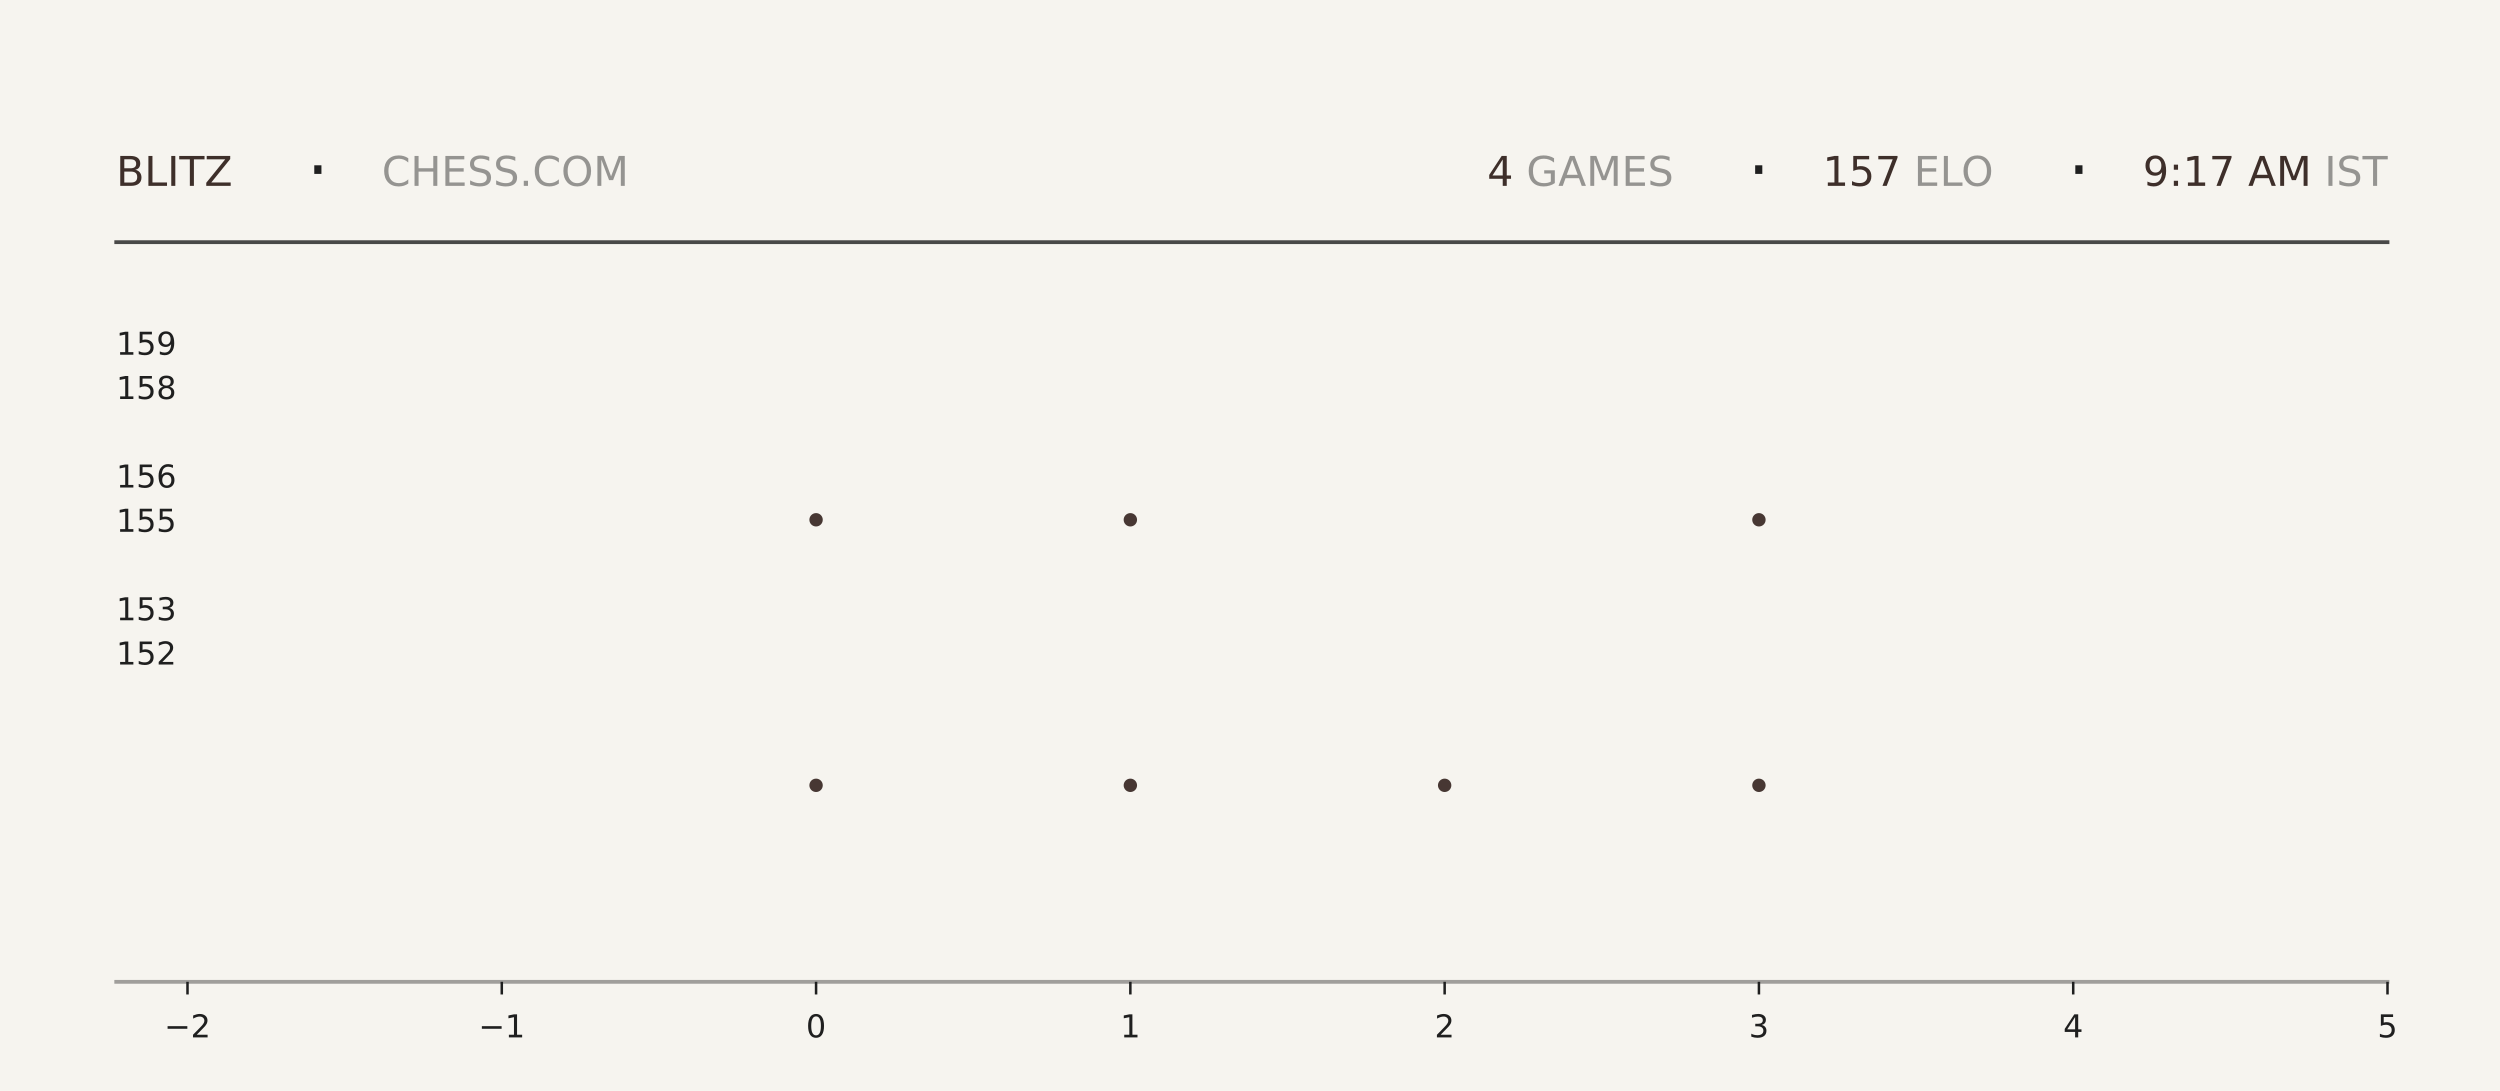
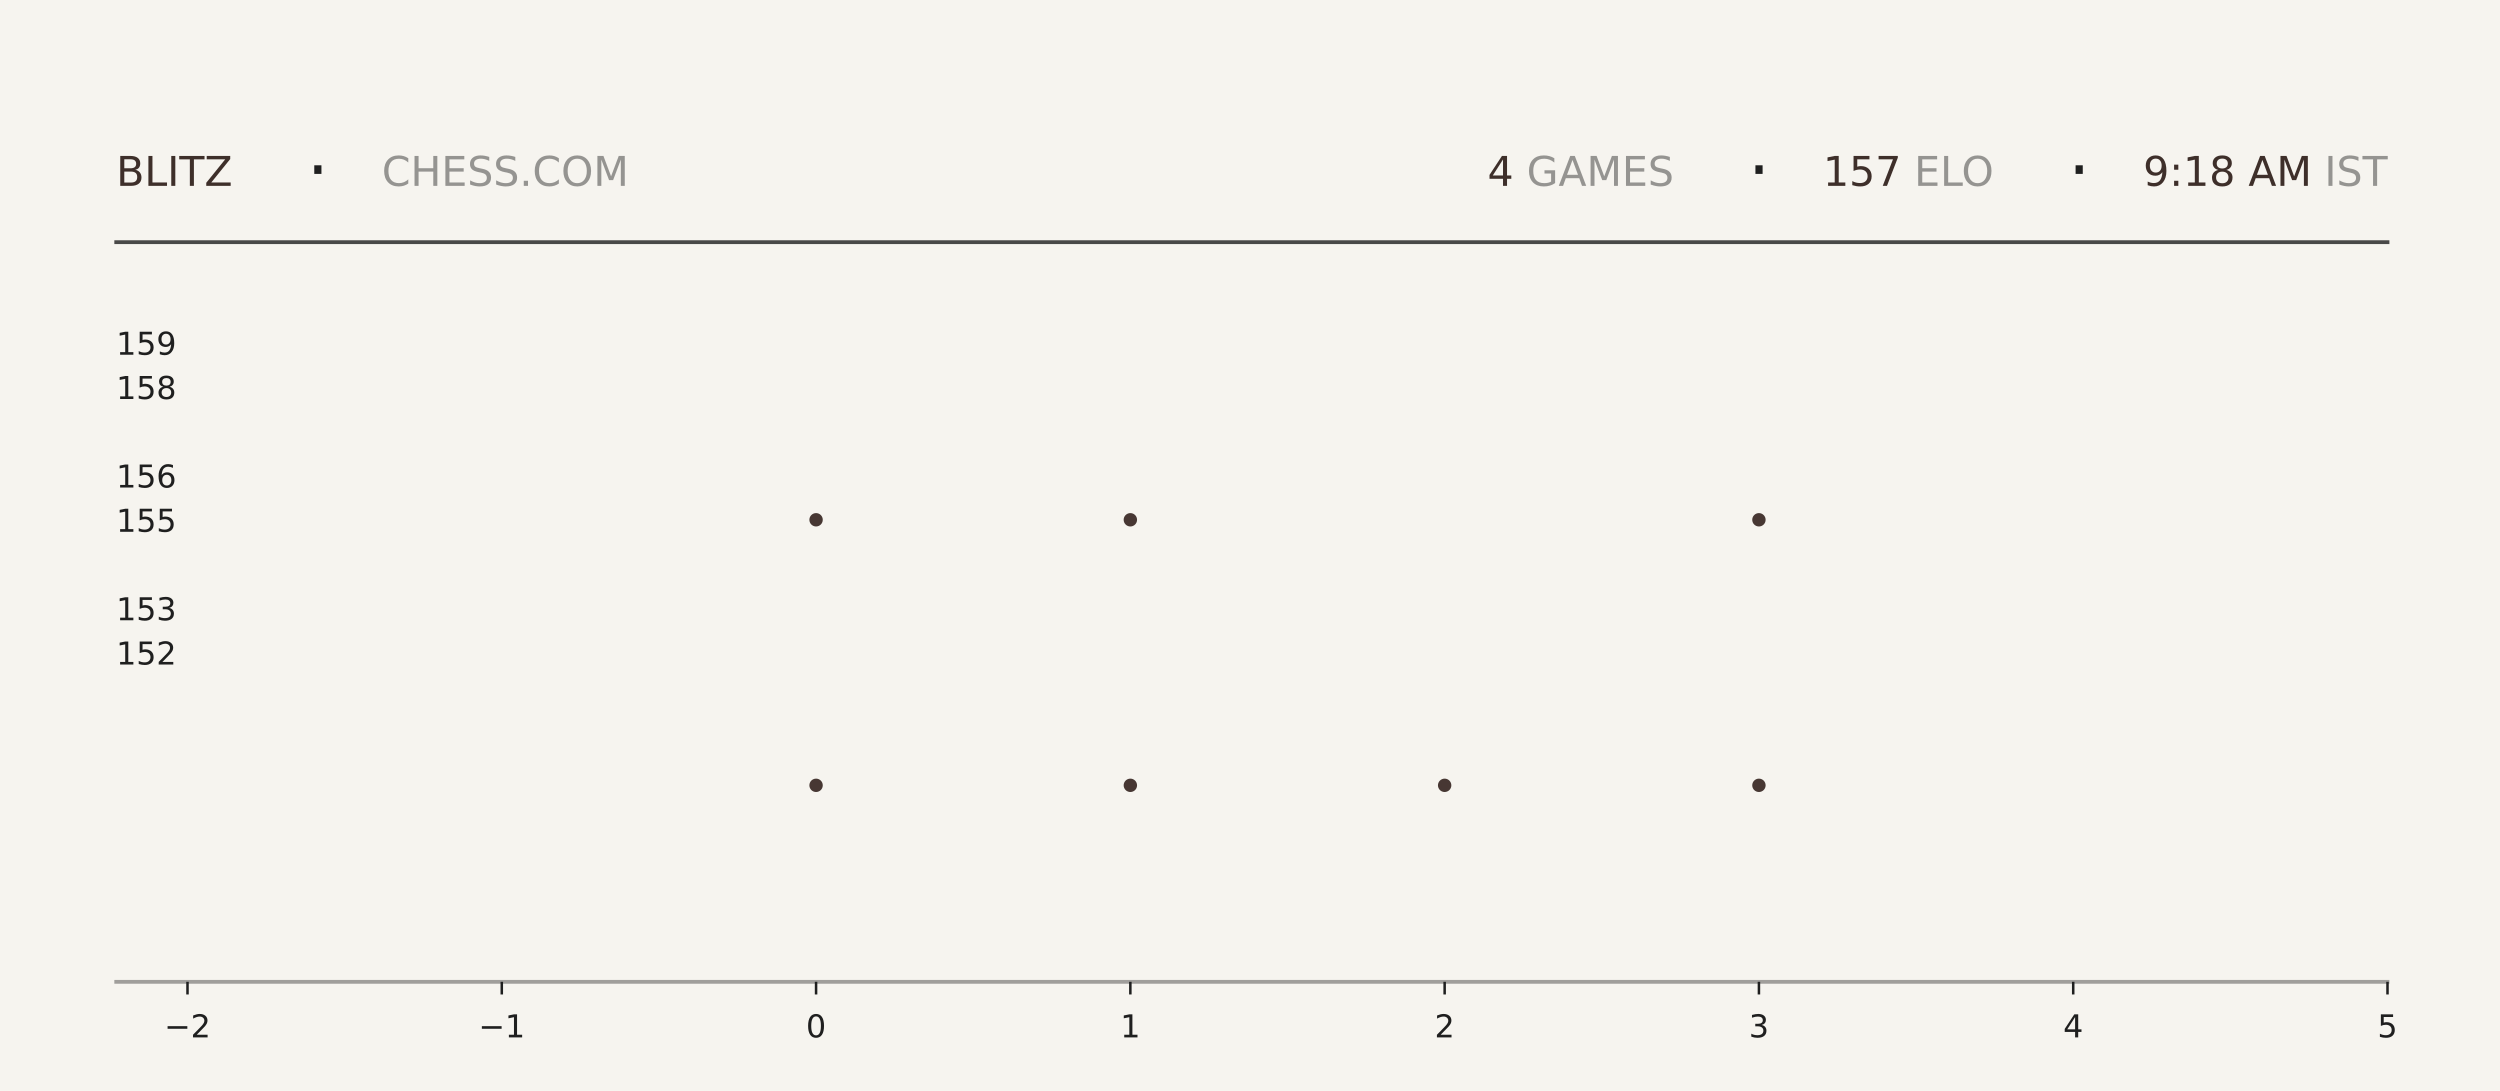
<svg xmlns="http://www.w3.org/2000/svg" xmlns:xlink="http://www.w3.org/1999/xlink" width="792pt" height="345.6pt" viewBox="0 0 792 345.6" version="1.1">
  <defs>
    <style type="text/css">*{stroke-linejoin: round; stroke-linecap: butt}</style>
  </defs>
  <g id="figure_1">
    <g id="patch_1">
      <path d="M 0 345.6  L 792 345.6  L 792 0  L 0 0  z " style="fill: #f6f4ef" />
    </g>
    <g id="axes_1">
      <g id="patch_2">
        <path d="M 59.4 311.04  L 756.36 311.04  L 756.36 103.68  L 59.4 103.68  z " style="fill: #f6f4ef" />
      </g>
      <g id="PathCollection_1">
        <defs>
-           <path id="m329ddafc8c" d="M 0 2.121  C 0.563 2.121 1.102 1.898 1.5 1.5  C 1.898 1.102 2.121 0.563 2.121 0  C 2.121 -0.563 1.898 -1.102 1.5 -1.5  C 1.102 -1.898 0.563 -2.121 0 -2.121  C -0.563 -2.121 -1.102 -1.898 -1.5 -1.5  C -1.898 -1.102 -2.121 -0.563 -2.121 0  C -2.121 0.563 -1.898 1.102 -1.5 1.5  C -1.102 1.898 -0.563 2.121 0 2.121  z " />
-         </defs>
-         <g clip-path="url(#p80614a38d3)">
-           <use xlink:href="#m329ddafc8c" x="258.531" y="248.79" style="fill: #3e2f2a; fill-opacity: 0.95" />
-           <use xlink:href="#m329ddafc8c" x="258.531" y="164.668" style="fill: #3e2f2a; fill-opacity: 0.95" />
+           <path id="mead5ccfecf" d="M 0 2.121  C 0.563 2.121 1.102 1.898 1.5 1.5  C 1.898 1.102 2.121 0.563 2.121 0  C 2.121 -0.563 1.898 -1.102 1.5 -1.5  C 1.102 -1.898 0.563 -2.121 0 -2.121  C -0.563 -2.121 -1.102 -1.898 -1.5 -1.5  C -1.898 -1.102 -2.121 -0.563 -2.121 0  C -2.121 0.563 -1.898 1.102 -1.5 1.5  C -1.102 1.898 -0.563 2.121 0 2.121  z " />
+         </defs>
+         <g clip-path="url(#p47f472c071)">
+           <use xlink:href="#mead5ccfecf" x="258.531" y="248.79" style="fill: #3e2f2a; fill-opacity: 0.95" />
+           <use xlink:href="#mead5ccfecf" x="258.531" y="164.668" style="fill: #3e2f2a; fill-opacity: 0.95" />
        </g>
      </g>
      <g id="PathCollection_2">
-         <g clip-path="url(#p80614a38d3)">
-           <use xlink:href="#m329ddafc8c" x="358.097" y="248.79" style="fill: #3e2f2a; fill-opacity: 0.95" />
-           <use xlink:href="#m329ddafc8c" x="358.097" y="164.668" style="fill: #3e2f2a; fill-opacity: 0.95" />
-           <use xlink:href="#m329ddafc8c" x="358.097" y="80.547" style="fill: #3e2f2a; fill-opacity: 0.95" />
+         <g clip-path="url(#p47f472c071)">
+           <use xlink:href="#mead5ccfecf" x="358.097" y="248.79" style="fill: #3e2f2a; fill-opacity: 0.95" />
+           <use xlink:href="#mead5ccfecf" x="358.097" y="164.668" style="fill: #3e2f2a; fill-opacity: 0.95" />
+           <use xlink:href="#mead5ccfecf" x="358.097" y="80.547" style="fill: #3e2f2a; fill-opacity: 0.95" />
        </g>
      </g>
      <g id="PathCollection_3">
-         <g clip-path="url(#p80614a38d3)">
-           <use xlink:href="#m329ddafc8c" x="457.663" y="248.79" style="fill: #3e2f2a; fill-opacity: 0.95" />
+         <g clip-path="url(#p47f472c071)">
+           <use xlink:href="#mead5ccfecf" x="457.663" y="248.79" style="fill: #3e2f2a; fill-opacity: 0.95" />
        </g>
      </g>
      <g id="PathCollection_4">
-         <g clip-path="url(#p80614a38d3)">
-           <use xlink:href="#m329ddafc8c" x="557.229" y="248.79" style="fill: #3e2f2a; fill-opacity: 0.95" />
-           <use xlink:href="#m329ddafc8c" x="557.229" y="164.668" style="fill: #3e2f2a; fill-opacity: 0.95" />
-           <use xlink:href="#m329ddafc8c" x="557.229" y="80.547" style="fill: #3e2f2a; fill-opacity: 0.95" />
+         <g clip-path="url(#p47f472c071)">
+           <use xlink:href="#mead5ccfecf" x="557.229" y="248.79" style="fill: #3e2f2a; fill-opacity: 0.95" />
+           <use xlink:href="#mead5ccfecf" x="557.229" y="164.668" style="fill: #3e2f2a; fill-opacity: 0.95" />
+           <use xlink:href="#mead5ccfecf" x="557.229" y="80.547" style="fill: #3e2f2a; fill-opacity: 0.95" />
        </g>
      </g>
      <g id="matplotlib.axis_1">
        <g id="xtick_1">
          <g id="line2d_1">
            <defs>
-               <path id="m00a99f7a15" d="M 0 0  L 0 4  " style="stroke: #1f1f1f; stroke-width: 0.8" />
+               <path id="mcb7e396b54" d="M 0 0  L 0 4  " style="stroke: #1f1f1f; stroke-width: 0.8" />
            </defs>
            <g>
-               <use xlink:href="#m00a99f7a15" x="59.4" y="311.04" style="fill: #1f1f1f; stroke: #1f1f1f; stroke-width: 0.8" />
+               <use xlink:href="#mcb7e396b54" x="59.4" y="311.04" style="fill: #1f1f1f; stroke: #1f1f1f; stroke-width: 0.8" />
            </g>
          </g>
          <g id="text_1">
            <g style="fill: #1f1f1f" transform="translate(52.02891 328.6384) scale(0.1 -0.1)">
              <defs>
                <path id="DejaVuSans-2212" d="M 678 2272  L 4684 2272  L 4684 1741  L 678 1741  L 678 2272  z " transform="scale(0.015625)" />
                <path id="DejaVuSans-32" d="M 1228 531  L 3431 531  L 3431 0  L 469 0  L 469 531  Q 828 903 1448 1529  Q 2069 2156 2228 2338  Q 2531 2678 2651 2914  Q 2772 3150 2772 3378  Q 2772 3750 2511 3984  Q 2250 4219 1831 4219  Q 1534 4219 1204 4116  Q 875 4013 500 3803  L 500 4441  Q 881 4594 1212 4672  Q 1544 4750 1819 4750  Q 2544 4750 2975 4387  Q 3406 4025 3406 3419  Q 3406 3131 3298 2873  Q 3191 2616 2906 2266  Q 2828 2175 2409 1742  Q 1991 1309 1228 531  z " transform="scale(0.015625)" />
              </defs>
              <use xlink:href="#DejaVuSans-2212" />
              <use xlink:href="#DejaVuSans-32" transform="translate(83.78906 0)" />
            </g>
          </g>
        </g>
        <g id="xtick_2">
          <g id="line2d_2">
            <g>
-               <use xlink:href="#m00a99f7a15" x="158.966" y="311.04" style="fill: #1f1f1f; stroke: #1f1f1f; stroke-width: 0.8" />
+               <use xlink:href="#mcb7e396b54" x="158.966" y="311.04" style="fill: #1f1f1f; stroke: #1f1f1f; stroke-width: 0.8" />
            </g>
          </g>
          <g id="text_2">
            <g style="fill: #1f1f1f" transform="translate(151.5946 328.6384) scale(0.1 -0.1)">
              <defs>
                <path id="DejaVuSans-31" d="M 794 531  L 1825 531  L 1825 4091  L 703 3866  L 703 4441  L 1819 4666  L 2450 4666  L 2450 531  L 3481 531  L 3481 0  L 794 0  L 794 531  z " transform="scale(0.015625)" />
              </defs>
              <use xlink:href="#DejaVuSans-2212" />
              <use xlink:href="#DejaVuSans-31" transform="translate(83.78906 0)" />
            </g>
          </g>
        </g>
        <g id="xtick_3">
          <g id="line2d_3">
            <g>
-               <use xlink:href="#m00a99f7a15" x="258.531" y="311.04" style="fill: #1f1f1f; stroke: #1f1f1f; stroke-width: 0.8" />
+               <use xlink:href="#mcb7e396b54" x="258.531" y="311.04" style="fill: #1f1f1f; stroke: #1f1f1f; stroke-width: 0.8" />
            </g>
          </g>
          <g id="text_3">
            <g style="fill: #1f1f1f" transform="translate(255.3502 328.6384) scale(0.1 -0.1)">
              <defs>
                <path id="DejaVuSans-30" d="M 2034 4250  Q 1547 4250 1301 3770  Q 1056 3291 1056 2328  Q 1056 1369 1301 889  Q 1547 409 2034 409  Q 2525 409 2770 889  Q 3016 1369 3016 2328  Q 3016 3291 2770 3770  Q 2525 4250 2034 4250  z M 2034 4750  Q 2819 4750 3233 4129  Q 3647 3509 3647 2328  Q 3647 1150 3233 529  Q 2819 -91 2034 -91  Q 1250 -91 836 529  Q 422 1150 422 2328  Q 422 3509 836 4129  Q 1250 4750 2034 4750  z " transform="scale(0.015625)" />
              </defs>
              <use xlink:href="#DejaVuSans-30" />
            </g>
          </g>
        </g>
        <g id="xtick_4">
          <g id="line2d_4">
            <g>
-               <use xlink:href="#m00a99f7a15" x="358.097" y="311.04" style="fill: #1f1f1f; stroke: #1f1f1f; stroke-width: 0.8" />
+               <use xlink:href="#mcb7e396b54" x="358.097" y="311.04" style="fill: #1f1f1f; stroke: #1f1f1f; stroke-width: 0.8" />
            </g>
          </g>
          <g id="text_4">
            <g style="fill: #1f1f1f" transform="translate(354.9159 328.6384) scale(0.1 -0.1)">
              <use xlink:href="#DejaVuSans-31" />
            </g>
          </g>
        </g>
        <g id="xtick_5">
          <g id="line2d_5">
            <g>
-               <use xlink:href="#m00a99f7a15" x="457.663" y="311.04" style="fill: #1f1f1f; stroke: #1f1f1f; stroke-width: 0.8" />
+               <use xlink:href="#mcb7e396b54" x="457.663" y="311.04" style="fill: #1f1f1f; stroke: #1f1f1f; stroke-width: 0.8" />
            </g>
          </g>
          <g id="text_5">
            <g style="fill: #1f1f1f" transform="translate(454.4816 328.6384) scale(0.1 -0.1)">
              <use xlink:href="#DejaVuSans-32" />
            </g>
          </g>
        </g>
        <g id="xtick_6">
          <g id="line2d_6">
            <g>
-               <use xlink:href="#m00a99f7a15" x="557.229" y="311.04" style="fill: #1f1f1f; stroke: #1f1f1f; stroke-width: 0.8" />
+               <use xlink:href="#mcb7e396b54" x="557.229" y="311.04" style="fill: #1f1f1f; stroke: #1f1f1f; stroke-width: 0.8" />
            </g>
          </g>
          <g id="text_6">
            <g style="fill: #1f1f1f" transform="translate(554.0473 328.6384) scale(0.1 -0.1)">
              <defs>
                <path id="DejaVuSans-33" d="M 2597 2516  Q 3050 2419 3304 2112  Q 3559 1806 3559 1356  Q 3559 666 3084 287  Q 2609 -91 1734 -91  Q 1441 -91 1130 -33  Q 819 25 488 141  L 488 750  Q 750 597 1062 519  Q 1375 441 1716 441  Q 2309 441 2620 675  Q 2931 909 2931 1356  Q 2931 1769 2642 2001  Q 2353 2234 1838 2234  L 1294 2234  L 1294 2753  L 1863 2753  Q 2328 2753 2575 2939  Q 2822 3125 2822 3475  Q 2822 3834 2567 4026  Q 2313 4219 1838 4219  Q 1578 4219 1281 4162  Q 984 4106 628 3988  L 628 4550  Q 988 4650 1302 4700  Q 1616 4750 1894 4750  Q 2613 4750 3031 4423  Q 3450 4097 3450 3541  Q 3450 3153 3228 2886  Q 3006 2619 2597 2516  z " transform="scale(0.015625)" />
              </defs>
              <use xlink:href="#DejaVuSans-33" />
            </g>
          </g>
        </g>
        <g id="xtick_7">
          <g id="line2d_7">
            <g>
-               <use xlink:href="#m00a99f7a15" x="656.794" y="311.04" style="fill: #1f1f1f; stroke: #1f1f1f; stroke-width: 0.8" />
+               <use xlink:href="#mcb7e396b54" x="656.794" y="311.04" style="fill: #1f1f1f; stroke: #1f1f1f; stroke-width: 0.8" />
            </g>
          </g>
          <g id="text_7">
            <g style="fill: #1f1f1f" transform="translate(653.613 328.6384) scale(0.1 -0.1)">
              <defs>
                <path id="DejaVuSans-34" d="M 2419 4116  L 825 1625  L 2419 1625  L 2419 4116  z M 2253 4666  L 3047 4666  L 3047 1625  L 3713 1625  L 3713 1100  L 3047 1100  L 3047 0  L 2419 0  L 2419 1100  L 313 1100  L 313 1709  L 2253 4666  z " transform="scale(0.015625)" />
              </defs>
              <use xlink:href="#DejaVuSans-34" />
            </g>
          </g>
        </g>
        <g id="xtick_8">
          <g id="line2d_8">
            <g>
-               <use xlink:href="#m00a99f7a15" x="756.36" y="311.04" style="fill: #1f1f1f; stroke: #1f1f1f; stroke-width: 0.8" />
+               <use xlink:href="#mcb7e396b54" x="756.36" y="311.04" style="fill: #1f1f1f; stroke: #1f1f1f; stroke-width: 0.8" />
            </g>
          </g>
          <g id="text_8">
            <g style="fill: #1f1f1f" transform="translate(753.1788 328.6384) scale(0.1 -0.1)">
              <defs>
                <path id="DejaVuSans-35" d="M 691 4666  L 3169 4666  L 3169 4134  L 1269 4134  L 1269 2991  Q 1406 3038 1543 3061  Q 1681 3084 1819 3084  Q 2600 3084 3056 2656  Q 3513 2228 3513 1497  Q 3513 744 3044 326  Q 2575 -91 1722 -91  Q 1428 -91 1123 -41  Q 819 9 494 109  L 494 744  Q 775 591 1075 516  Q 1375 441 1709 441  Q 2250 441 2565 725  Q 2881 1009 2881 1497  Q 2881 1984 2565 2268  Q 2250 2553 1709 2553  Q 1456 2553 1204 2497  Q 953 2441 691 2322  L 691 4666  z " transform="scale(0.015625)" />
              </defs>
              <use xlink:href="#DejaVuSans-35" />
            </g>
          </g>
        </g>
      </g>
      <g id="matplotlib.axis_2">
        <g id="ytick_1">
          <g id="line2d_9" />
          <g id="text_9">
            <g style="fill: #1f1f1f" transform="translate(36.8125 210.5283) scale(0.1 -0.1)">
              <use xlink:href="#DejaVuSans-31" />
              <use xlink:href="#DejaVuSans-35" transform="translate(63.62305 0)" />
              <use xlink:href="#DejaVuSans-32" transform="translate(127.2461 0)" />
            </g>
          </g>
        </g>
        <g id="ytick_2">
          <g id="line2d_10" />
          <g id="text_10">
            <g style="fill: #1f1f1f" transform="translate(36.8125 196.508) scale(0.1 -0.1)">
              <use xlink:href="#DejaVuSans-31" />
              <use xlink:href="#DejaVuSans-35" transform="translate(63.62305 0)" />
              <use xlink:href="#DejaVuSans-33" transform="translate(127.2461 0)" />
            </g>
          </g>
        </g>
        <g id="ytick_3">
          <g id="line2d_11" />
          <g id="text_11">
            <g style="fill: #1f1f1f" transform="translate(36.8125 168.4675) scale(0.1 -0.1)">
              <use xlink:href="#DejaVuSans-31" />
              <use xlink:href="#DejaVuSans-35" transform="translate(63.62305 0)" />
              <use xlink:href="#DejaVuSans-35" transform="translate(127.2461 0)" />
            </g>
          </g>
        </g>
        <g id="ytick_4">
          <g id="line2d_12" />
          <g id="text_12">
            <g style="fill: #1f1f1f" transform="translate(36.8125 154.4472) scale(0.1 -0.1)">
              <defs>
                <path id="DejaVuSans-36" d="M 2113 2584  Q 1688 2584 1439 2293  Q 1191 2003 1191 1497  Q 1191 994 1439 701  Q 1688 409 2113 409  Q 2538 409 2786 701  Q 3034 994 3034 1497  Q 3034 2003 2786 2293  Q 2538 2584 2113 2584  z M 3366 4563  L 3366 3988  Q 3128 4100 2886 4159  Q 2644 4219 2406 4219  Q 1781 4219 1451 3797  Q 1122 3375 1075 2522  Q 1259 2794 1537 2939  Q 1816 3084 2150 3084  Q 2853 3084 3261 2657  Q 3669 2231 3669 1497  Q 3669 778 3244 343  Q 2819 -91 2113 -91  Q 1303 -91 875 529  Q 447 1150 447 2328  Q 447 3434 972 4092  Q 1497 4750 2381 4750  Q 2619 4750 2861 4703  Q 3103 4656 3366 4563  z " transform="scale(0.015625)" />
              </defs>
              <use xlink:href="#DejaVuSans-31" />
              <use xlink:href="#DejaVuSans-35" transform="translate(63.62305 0)" />
              <use xlink:href="#DejaVuSans-36" transform="translate(127.2461 0)" />
            </g>
          </g>
        </g>
        <g id="ytick_5">
          <g id="line2d_13" />
          <g id="text_13">
            <g style="fill: #1f1f1f" transform="translate(36.8125 126.4066) scale(0.1 -0.1)">
              <defs>
                <path id="DejaVuSans-38" d="M 2034 2216  Q 1584 2216 1326 1975  Q 1069 1734 1069 1313  Q 1069 891 1326 650  Q 1584 409 2034 409  Q 2484 409 2743 651  Q 3003 894 3003 1313  Q 3003 1734 2745 1975  Q 2488 2216 2034 2216  z M 1403 2484  Q 997 2584 770 2862  Q 544 3141 544 3541  Q 544 4100 942 4425  Q 1341 4750 2034 4750  Q 2731 4750 3128 4425  Q 3525 4100 3525 3541  Q 3525 3141 3298 2862  Q 3072 2584 2669 2484  Q 3125 2378 3379 2068  Q 3634 1759 3634 1313  Q 3634 634 3220 271  Q 2806 -91 2034 -91  Q 1263 -91 848 271  Q 434 634 434 1313  Q 434 1759 690 2068  Q 947 2378 1403 2484  z M 1172 3481  Q 1172 3119 1398 2916  Q 1625 2713 2034 2713  Q 2441 2713 2670 2916  Q 2900 3119 2900 3481  Q 2900 3844 2670 4047  Q 2441 4250 2034 4250  Q 1625 4250 1398 4047  Q 1172 3844 1172 3481  z " transform="scale(0.015625)" />
              </defs>
              <use xlink:href="#DejaVuSans-31" />
              <use xlink:href="#DejaVuSans-35" transform="translate(63.62305 0)" />
              <use xlink:href="#DejaVuSans-38" transform="translate(127.2461 0)" />
            </g>
          </g>
        </g>
        <g id="ytick_6">
          <g id="line2d_14" />
          <g id="text_14">
            <g style="fill: #1f1f1f" transform="translate(36.8125 112.3863) scale(0.1 -0.1)">
              <defs>
                <path id="DejaVuSans-39" d="M 703 97  L 703 672  Q 941 559 1184 500  Q 1428 441 1663 441  Q 2288 441 2617 861  Q 2947 1281 2994 2138  Q 2813 1869 2534 1725  Q 2256 1581 1919 1581  Q 1219 1581 811 2004  Q 403 2428 403 3163  Q 403 3881 828 4315  Q 1253 4750 1959 4750  Q 2769 4750 3195 4129  Q 3622 3509 3622 2328  Q 3622 1225 3098 567  Q 2575 -91 1691 -91  Q 1453 -91 1209 -44  Q 966 3 703 97  z M 1959 2075  Q 2384 2075 2632 2365  Q 2881 2656 2881 3163  Q 2881 3666 2632 3958  Q 2384 4250 1959 4250  Q 1534 4250 1286 3958  Q 1038 3666 1038 3163  Q 1038 2656 1286 2365  Q 1534 2075 1959 2075  z " transform="scale(0.015625)" />
              </defs>
              <use xlink:href="#DejaVuSans-31" />
              <use xlink:href="#DejaVuSans-35" transform="translate(63.62305 0)" />
              <use xlink:href="#DejaVuSans-39" transform="translate(127.2461 0)" />
            </g>
          </g>
        </g>
      </g>
    </g>
    <g id="line2d_15">
      <path d="M 36.82 76.723  L 756.36 76.723  " style="fill: none; stroke: #1f1f1f; stroke-opacity: 0.8; stroke-width: 1.2; stroke-linecap: square" />
    </g>
    <g id="line2d_16">
      <path d="M 36.82 311.04  L 756.36 311.04  " style="fill: none; stroke: #1f1f1f; stroke-opacity: 0.4; stroke-width: 1.2; stroke-linecap: square" />
    </g>
    <g id="text_15">
      <g style="fill: #3e2f2a" transform="translate(36.82 58.88319) scale(0.13 -0.13)">
        <defs>
          <path id="DejaVuSans-42" d="M 1259 2228  L 1259 519  L 2272 519  Q 2781 519 3026 730  Q 3272 941 3272 1375  Q 3272 1813 3026 2020  Q 2781 2228 2272 2228  L 1259 2228  z M 1259 4147  L 1259 2741  L 2194 2741  Q 2656 2741 2882 2914  Q 3109 3088 3109 3444  Q 3109 3797 2882 3972  Q 2656 4147 2194 4147  L 1259 4147  z M 628 4666  L 2241 4666  Q 2963 4666 3353 4366  Q 3744 4066 3744 3513  Q 3744 3084 3544 2831  Q 3344 2578 2956 2516  Q 3422 2416 3680 2098  Q 3938 1781 3938 1306  Q 3938 681 3513 340  Q 3088 0 2303 0  L 628 0  L 628 4666  z " transform="scale(0.015625)" />
          <path id="DejaVuSans-4c" d="M 628 4666  L 1259 4666  L 1259 531  L 3531 531  L 3531 0  L 628 0  L 628 4666  z " transform="scale(0.015625)" />
          <path id="DejaVuSans-49" d="M 628 4666  L 1259 4666  L 1259 0  L 628 0  L 628 4666  z " transform="scale(0.015625)" />
          <path id="DejaVuSans-54" d="M -19 4666  L 3928 4666  L 3928 4134  L 2272 4134  L 2272 0  L 1638 0  L 1638 4134  L -19 4134  L -19 4666  z " transform="scale(0.015625)" />
          <path id="DejaVuSans-5a" d="M 359 4666  L 4025 4666  L 4025 4184  L 1075 531  L 4097 531  L 4097 0  L 288 0  L 288 481  L 3238 4134  L 359 4134  L 359 4666  z " transform="scale(0.015625)" />
        </defs>
        <use xlink:href="#DejaVuSans-42" />
        <use xlink:href="#DejaVuSans-4c" transform="translate(68.60352 0)" />
        <use xlink:href="#DejaVuSans-49" transform="translate(124.3164 0)" />
        <use xlink:href="#DejaVuSans-54" transform="translate(153.8086 0)" />
        <use xlink:href="#DejaVuSans-5a" transform="translate(214.8926 0)" />
      </g>
    </g>
    <g id="text_16">
      <g style="fill: #1f1f1f" transform="translate(97.21 61.36662) scale(0.22 -0.22)">
        <defs>
          <path id="DejaVuSans-b7" d="M 684 2619  L 1344 2619  L 1344 1825  L 684 1825  L 684 2619  z " transform="scale(0.015625)" />
        </defs>
        <use xlink:href="#DejaVuSans-b7" />
      </g>
    </g>
    <g id="text_17">
      <g style="fill: #1f1f1f; opacity: 0.45" transform="translate(120.97 58.88319) scale(0.13 -0.13)">
        <defs>
          <path id="DejaVuSans-43" d="M 4122 4306  L 4122 3641  Q 3803 3938 3442 4084  Q 3081 4231 2675 4231  Q 1875 4231 1450 3742  Q 1025 3253 1025 2328  Q 1025 1406 1450 917  Q 1875 428 2675 428  Q 3081 428 3442 575  Q 3803 722 4122 1019  L 4122 359  Q 3791 134 3420 21  Q 3050 -91 2638 -91  Q 1578 -91 968 557  Q 359 1206 359 2328  Q 359 3453 968 4101  Q 1578 4750 2638 4750  Q 3056 4750 3426 4639  Q 3797 4528 4122 4306  z " transform="scale(0.015625)" />
          <path id="DejaVuSans-48" d="M 628 4666  L 1259 4666  L 1259 2753  L 3553 2753  L 3553 4666  L 4184 4666  L 4184 0  L 3553 0  L 3553 2222  L 1259 2222  L 1259 0  L 628 0  L 628 4666  z " transform="scale(0.015625)" />
          <path id="DejaVuSans-45" d="M 628 4666  L 3578 4666  L 3578 4134  L 1259 4134  L 1259 2753  L 3481 2753  L 3481 2222  L 1259 2222  L 1259 531  L 3634 531  L 3634 0  L 628 0  L 628 4666  z " transform="scale(0.015625)" />
          <path id="DejaVuSans-53" d="M 3425 4513  L 3425 3897  Q 3066 4069 2747 4153  Q 2428 4238 2131 4238  Q 1616 4238 1336 4038  Q 1056 3838 1056 3469  Q 1056 3159 1242 3001  Q 1428 2844 1947 2747  L 2328 2669  Q 3034 2534 3370 2195  Q 3706 1856 3706 1288  Q 3706 609 3251 259  Q 2797 -91 1919 -91  Q 1588 -91 1214 -16  Q 841 59 441 206  L 441 856  Q 825 641 1194 531  Q 1563 422 1919 422  Q 2459 422 2753 634  Q 3047 847 3047 1241  Q 3047 1584 2836 1778  Q 2625 1972 2144 2069  L 1759 2144  Q 1053 2284 737 2584  Q 422 2884 422 3419  Q 422 4038 858 4394  Q 1294 4750 2059 4750  Q 2388 4750 2728 4690  Q 3069 4631 3425 4513  z " transform="scale(0.015625)" />
          <path id="DejaVuSans-2e" d="M 684 794  L 1344 794  L 1344 0  L 684 0  L 684 794  z " transform="scale(0.015625)" />
          <path id="DejaVuSans-4f" d="M 2522 4238  Q 1834 4238 1429 3725  Q 1025 3213 1025 2328  Q 1025 1447 1429 934  Q 1834 422 2522 422  Q 3209 422 3611 934  Q 4013 1447 4013 2328  Q 4013 3213 3611 3725  Q 3209 4238 2522 4238  z M 2522 4750  Q 3503 4750 4090 4092  Q 4678 3434 4678 2328  Q 4678 1225 4090 567  Q 3503 -91 2522 -91  Q 1538 -91 948 565  Q 359 1222 359 2328  Q 359 3434 948 4092  Q 1538 4750 2522 4750  z " transform="scale(0.015625)" />
          <path id="DejaVuSans-4d" d="M 628 4666  L 1569 4666  L 2759 1491  L 3956 4666  L 4897 4666  L 4897 0  L 4281 0  L 4281 4097  L 3078 897  L 2444 897  L 1241 4097  L 1241 0  L 628 0  L 628 4666  z " transform="scale(0.015625)" />
        </defs>
        <use xlink:href="#DejaVuSans-43" />
        <use xlink:href="#DejaVuSans-48" transform="translate(69.82422 0)" />
        <use xlink:href="#DejaVuSans-45" transform="translate(145.0195 0)" />
        <use xlink:href="#DejaVuSans-53" transform="translate(208.2031 0)" />
        <use xlink:href="#DejaVuSans-53" transform="translate(271.6797 0)" />
        <use xlink:href="#DejaVuSans-2e" transform="translate(335.1562 0)" />
        <use xlink:href="#DejaVuSans-43" transform="translate(366.9434 0)" />
        <use xlink:href="#DejaVuSans-4f" transform="translate(436.7676 0)" />
        <use xlink:href="#DejaVuSans-4d" transform="translate(515.4785 0)" />
      </g>
    </g>
    <g id="text_18">
-       <g style="fill: #3e2f2a" transform="translate(471.15 58.88319) scale(0.13 -0.13)">
+       <g style="fill: #3e2f2a" transform="translate(471.24 58.88319) scale(0.13 -0.13)">
        <use xlink:href="#DejaVuSans-34" />
      </g>
    </g>
    <g id="text_19">
-       <g style="fill: #1f1f1f; opacity: 0.45" transform="translate(479.43 58.88319) scale(0.13 -0.13)">
+       <g style="fill: #1f1f1f; opacity: 0.45" transform="translate(479.52 58.88319) scale(0.13 -0.13)">
        <defs>
          <path id="DejaVuSans-20" transform="scale(0.015625)" />
          <path id="DejaVuSans-47" d="M 3809 666  L 3809 1919  L 2778 1919  L 2778 2438  L 4434 2438  L 4434 434  Q 4069 175 3628 42  Q 3188 -91 2688 -91  Q 1594 -91 976 548  Q 359 1188 359 2328  Q 359 3472 976 4111  Q 1594 4750 2688 4750  Q 3144 4750 3555 4637  Q 3966 4525 4313 4306  L 4313 3634  Q 3963 3931 3569 4081  Q 3175 4231 2741 4231  Q 1884 4231 1454 3753  Q 1025 3275 1025 2328  Q 1025 1384 1454 906  Q 1884 428 2741 428  Q 3075 428 3337 486  Q 3600 544 3809 666  z " transform="scale(0.015625)" />
          <path id="DejaVuSans-41" d="M 2188 4044  L 1331 1722  L 3047 1722  L 2188 4044  z M 1831 4666  L 2547 4666  L 4325 0  L 3669 0  L 3244 1197  L 1141 1197  L 716 0  L 50 0  L 1831 4666  z " transform="scale(0.015625)" />
        </defs>
        <use xlink:href="#DejaVuSans-20" />
        <use xlink:href="#DejaVuSans-47" transform="translate(31.78711 0)" />
        <use xlink:href="#DejaVuSans-41" transform="translate(109.2773 0)" />
        <use xlink:href="#DejaVuSans-4d" transform="translate(177.6855 0)" />
        <use xlink:href="#DejaVuSans-45" transform="translate(263.9648 0)" />
        <use xlink:href="#DejaVuSans-53" transform="translate(327.1484 0)" />
      </g>
    </g>
    <g id="text_20">
-       <g style="fill: #1f1f1f" transform="translate(553.68 61.36662) scale(0.22 -0.22)">
+       <g style="fill: #1f1f1f" transform="translate(553.77 61.36662) scale(0.22 -0.22)">
        <use xlink:href="#DejaVuSans-b7" />
      </g>
    </g>
    <g id="text_21">
-       <g style="fill: #3e2f2a" transform="translate(577.44 58.88319) scale(0.13 -0.13)">
+       <g style="fill: #3e2f2a" transform="translate(577.53 58.88319) scale(0.13 -0.13)">
        <defs>
          <path id="DejaVuSans-37" d="M 525 4666  L 3525 4666  L 3525 4397  L 1831 0  L 1172 0  L 2766 4134  L 525 4134  L 525 4666  z " transform="scale(0.015625)" />
        </defs>
        <use xlink:href="#DejaVuSans-31" />
        <use xlink:href="#DejaVuSans-35" transform="translate(63.62305 0)" />
        <use xlink:href="#DejaVuSans-37" transform="translate(127.2461 0)" />
      </g>
    </g>
    <g id="text_22">
-       <g style="fill: #1f1f1f; opacity: 0.45" transform="translate(602.19 58.88319) scale(0.13 -0.13)">
+       <g style="fill: #1f1f1f; opacity: 0.45" transform="translate(602.28 58.88319) scale(0.13 -0.13)">
        <use xlink:href="#DejaVuSans-20" />
        <use xlink:href="#DejaVuSans-45" transform="translate(31.78711 0)" />
        <use xlink:href="#DejaVuSans-4c" transform="translate(94.9707 0)" />
        <use xlink:href="#DejaVuSans-4f" transform="translate(147.0586 0)" />
      </g>
    </g>
    <g id="text_23">
-       <g style="fill: #1f1f1f" transform="translate(655.11 61.36662) scale(0.22 -0.22)">
+       <g style="fill: #1f1f1f" transform="translate(655.2 61.36662) scale(0.22 -0.22)">
        <use xlink:href="#DejaVuSans-b7" />
      </g>
    </g>
    <g id="text_24">
-       <g style="fill: #3e2f2a" transform="translate(678.87 58.88319) scale(0.13 -0.13)">
+       <g style="fill: #3e2f2a" transform="translate(678.96 58.88319) scale(0.13 -0.13)">
        <defs>
          <path id="DejaVuSans-3a" d="M 750 794  L 1409 794  L 1409 0  L 750 0  L 750 794  z M 750 3309  L 1409 3309  L 1409 2516  L 750 2516  L 750 3309  z " transform="scale(0.015625)" />
        </defs>
        <use xlink:href="#DejaVuSans-39" />
        <use xlink:href="#DejaVuSans-3a" transform="translate(63.62305 0)" />
        <use xlink:href="#DejaVuSans-31" transform="translate(97.31445 0)" />
-         <use xlink:href="#DejaVuSans-37" transform="translate(160.9375 0)" />
+         <use xlink:href="#DejaVuSans-38" transform="translate(160.9375 0)" />
        <use xlink:href="#DejaVuSans-20" transform="translate(224.5605 0)" />
        <use xlink:href="#DejaVuSans-41" transform="translate(256.3477 0)" />
        <use xlink:href="#DejaVuSans-4d" transform="translate(324.7559 0)" />
      </g>
    </g>
    <g id="text_25">
      <g style="fill: #1f1f1f; opacity: 0.45" transform="translate(732.24 58.88319) scale(0.13 -0.13)">
        <use xlink:href="#DejaVuSans-20" />
        <use xlink:href="#DejaVuSans-49" transform="translate(31.78711 0)" />
        <use xlink:href="#DejaVuSans-53" transform="translate(61.2793 0)" />
        <use xlink:href="#DejaVuSans-54" transform="translate(124.7559 0)" />
      </g>
    </g>
  </g>
  <defs>
-     <clipPath id="p80614a38d3">
+     <clipPath id="p47f472c071">
      <rect x="59.4" y="103.68" width="696.96" height="207.36" />
    </clipPath>
  </defs>
</svg>
